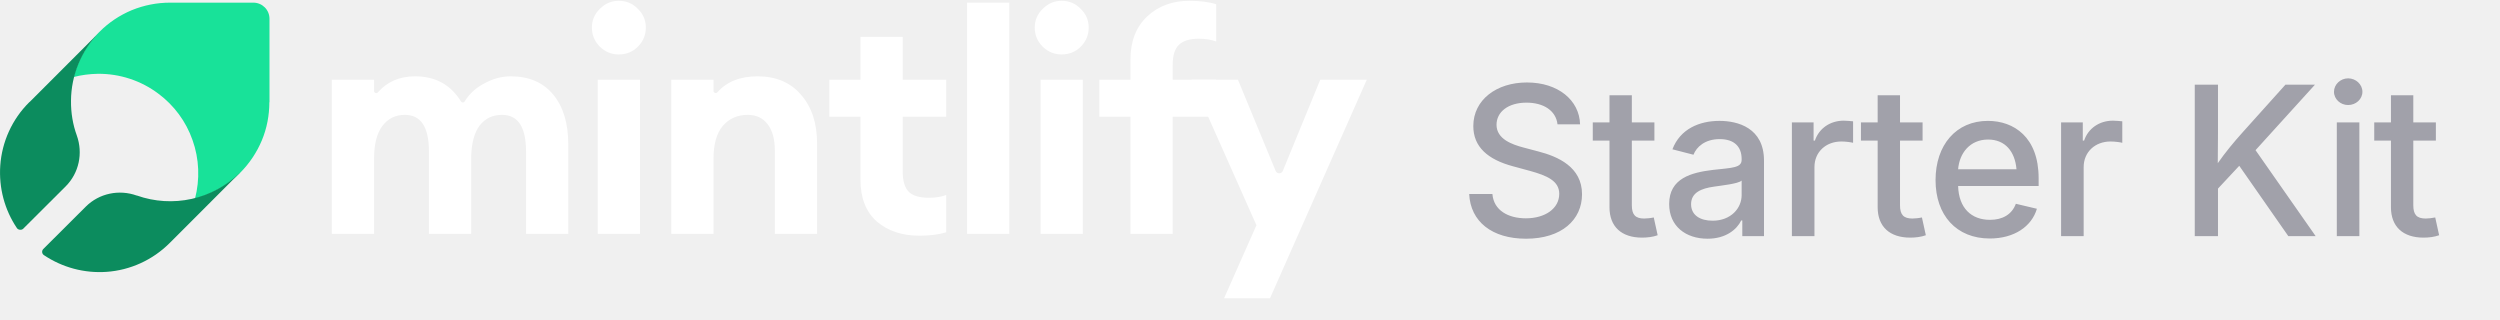
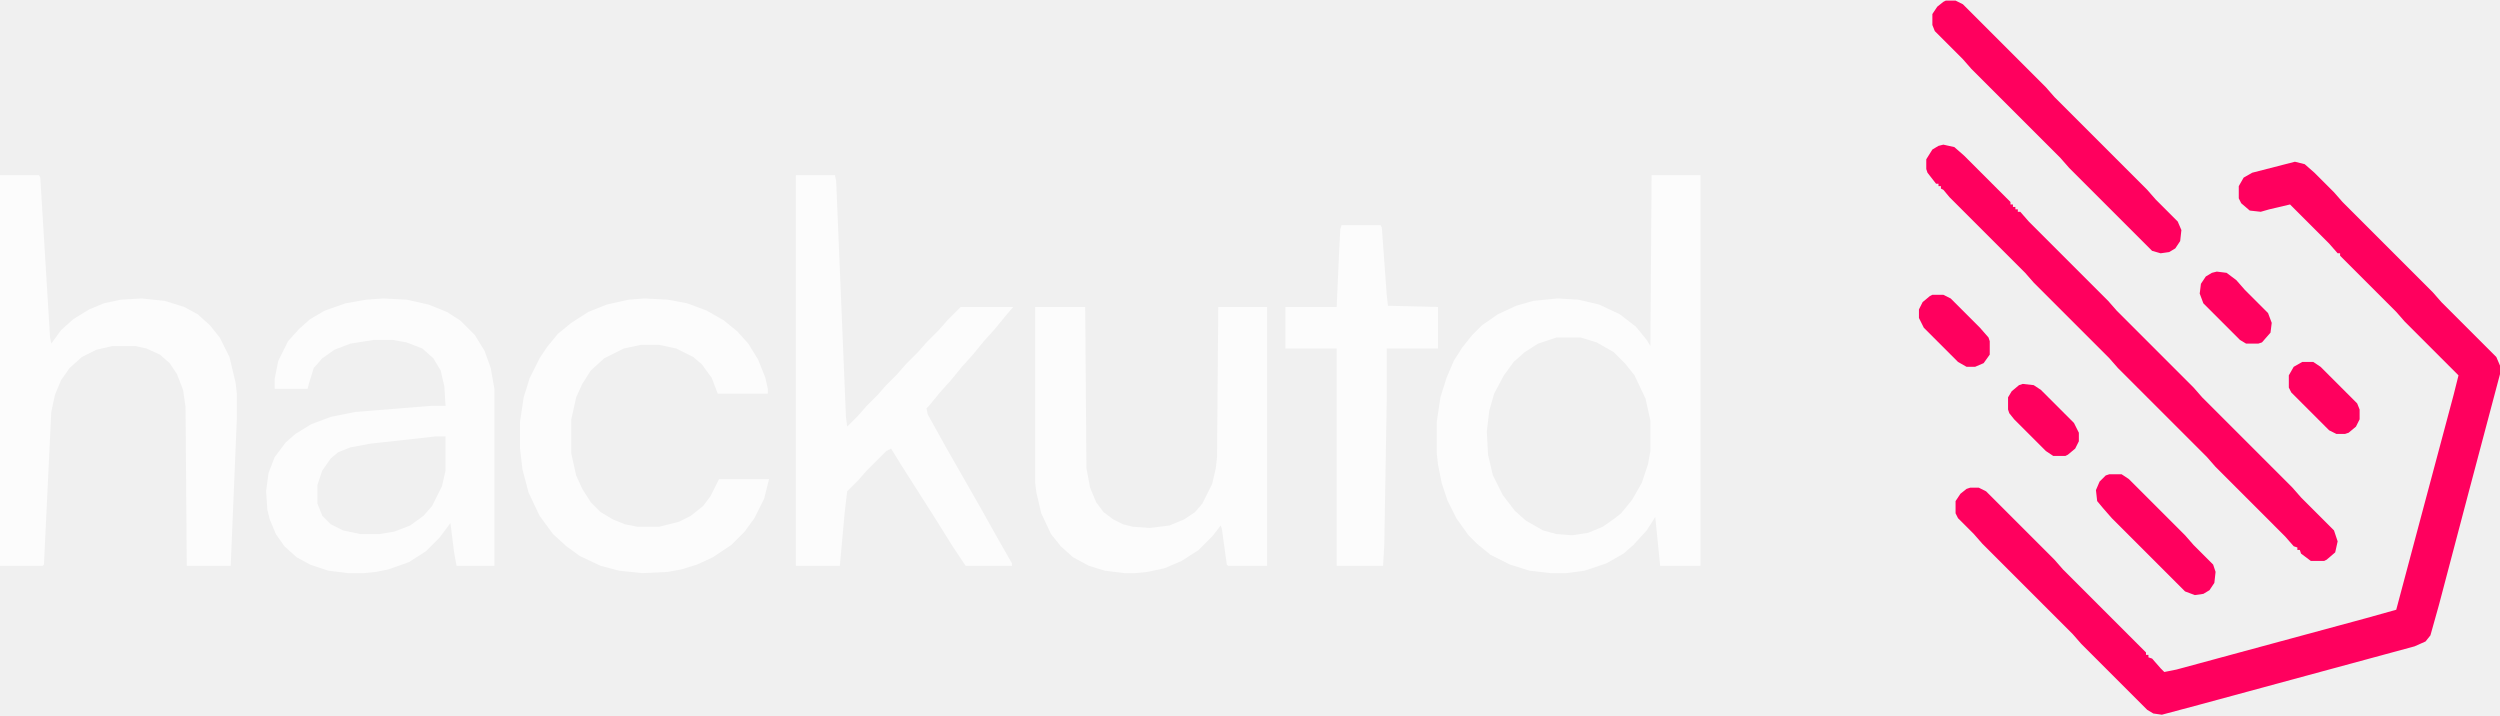
- <svg xmlns="http://www.w3.org/2000/svg" width="180" height="23" viewBox="0 0 180 23" fill="none">
-   <path d="M91.44 21.476H88.133L90.464 16.216L85.802 5.74H89.132L91.847 12.307C91.943 12.536 92.268 12.536 92.362 12.306L95.058 5.74H98.409L91.44 21.476Z" fill="white" />
-   <path d="M81.393 16.837V8.403H79.152V5.74H81.393V4.297C81.393 2.98 81.792 1.944 82.592 1.19C83.391 0.435 84.404 0.058 85.633 0.058C86.387 0.058 87.031 0.139 87.564 0.302V2.988C87.208 2.854 86.794 2.788 86.32 2.788C85.655 2.788 85.174 2.936 84.878 3.232C84.582 3.513 84.434 3.994 84.434 4.674V5.74H87.564V8.403H84.434V16.837H81.393Z" fill="white" />
-   <path d="M76.433 3.92C75.915 3.92 75.463 3.735 75.079 3.365C74.694 2.98 74.502 2.521 74.502 1.989C74.502 1.456 74.694 1.005 75.079 0.635C75.463 0.25 75.915 0.058 76.433 0.058C76.98 0.058 77.438 0.25 77.809 0.635C78.193 1.005 78.386 1.456 78.386 1.989C78.386 2.521 78.193 2.98 77.809 3.365C77.438 3.735 76.98 3.92 76.433 3.92ZM74.924 16.837V5.74H77.964V16.837H74.924Z" fill="white" />
-   <path d="M69.628 16.837V0.191H72.669V16.837H69.628Z" fill="white" />
-   <path d="M66.194 16.97C64.951 16.97 63.93 16.63 63.131 15.949C62.347 15.254 61.955 14.255 61.955 12.953V8.403H59.713V5.74H61.955V2.655H64.995V5.74H68.125V8.403H64.995V12.354C64.995 13.034 65.143 13.523 65.439 13.819C65.735 14.1 66.216 14.24 66.882 14.24C67.355 14.24 67.769 14.174 68.125 14.04V16.726C67.592 16.889 66.948 16.97 66.194 16.97Z" fill="white" />
-   <path d="M48.332 16.837V5.74H51.373V6.551C51.373 6.688 51.559 6.748 51.65 6.646C52.328 5.879 53.293 5.495 54.546 5.495C55.878 5.495 56.921 5.939 57.676 6.827C58.445 7.7 58.83 8.869 58.83 10.334V16.837H55.789V10.844C55.789 10.03 55.619 9.402 55.279 8.958C54.939 8.499 54.458 8.27 53.836 8.27C53.096 8.27 52.497 8.536 52.038 9.069C51.594 9.601 51.373 10.386 51.373 11.421V16.837H48.332Z" fill="white" />
-   <path d="M44.547 3.92C44.029 3.92 43.578 3.735 43.193 3.365C42.809 2.98 42.616 2.521 42.616 1.989C42.616 1.456 42.809 1.005 43.193 0.635C43.578 0.25 44.029 0.058 44.547 0.058C45.095 0.058 45.553 0.25 45.923 0.635C46.308 1.005 46.5 1.456 46.5 1.989C46.5 2.521 46.308 2.98 45.923 3.365C45.553 3.735 45.095 3.92 44.547 3.92ZM43.038 16.837V5.74H46.079V16.837H43.038Z" fill="white" />
-   <path d="M37.875 16.837V10.911C37.875 9.15 37.298 8.27 36.144 8.27C35.478 8.27 34.945 8.521 34.546 9.024C34.161 9.527 33.954 10.275 33.924 11.266V16.837H30.884V10.911C30.884 9.15 30.306 8.27 29.152 8.27C28.472 8.27 27.932 8.536 27.532 9.069C27.133 9.601 26.933 10.386 26.933 11.421V16.837H23.892V5.74H26.933V6.559C26.933 6.695 27.116 6.755 27.206 6.652C27.878 5.881 28.771 5.495 29.885 5.495C31.349 5.495 32.452 6.1 33.193 7.309C33.252 7.404 33.395 7.403 33.454 7.307C33.774 6.78 34.219 6.361 34.79 6.05C35.441 5.68 36.099 5.495 36.765 5.495C38.082 5.495 39.103 5.932 39.828 6.805C40.553 7.678 40.916 8.876 40.916 10.4V16.837H37.875Z" fill="white" />
-   <path d="M19.403 7.362V1.35C19.403 0.705 18.879 0.191 18.244 0.191H12.235C11.291 0.191 10.357 0.378 9.487 0.733C8.618 1.098 7.824 1.621 7.16 2.295L7.114 2.341C6.235 3.23 5.609 4.333 5.291 5.548C5.861 5.399 6.45 5.324 7.039 5.314C8.609 5.296 10.151 5.801 11.403 6.745C12.534 7.586 13.394 8.746 13.861 10.083C14.347 11.438 14.403 12.916 14.039 14.309C15.244 13.991 16.356 13.364 17.244 12.486L17.291 12.439C17.954 11.775 18.487 10.98 18.851 10.111C19.216 9.241 19.393 8.306 19.393 7.362H19.403Z" fill="#18E299" />
-   <path d="M5.112 7.26C5.121 5.416 5.857 3.646 7.151 2.324L2.151 7.326C2.133 7.344 2.114 7.354 2.095 7.372C0.876 8.583 0.14 10.204 0.019 11.918C-0.092 13.52 0.327 15.103 1.22 16.426C1.306 16.552 1.537 16.593 1.667 16.472L4.73 13.417C5.689 12.458 5.987 11.033 5.531 9.757C5.242 8.965 5.103 8.117 5.112 7.26Z" fill="#0C8C5E" />
-   <path d="M17.262 12.44C16.303 13.38 15.102 14.032 13.799 14.321C12.486 14.61 11.127 14.526 9.861 14.079C9.861 14.079 9.851 14.079 9.842 14.079C8.567 13.622 7.142 13.921 6.183 14.871L3.12 17.926C2.99 18.056 3.009 18.27 3.167 18.373C4.489 19.258 6.072 19.686 7.673 19.574C9.386 19.453 10.997 18.717 12.216 17.497L12.263 17.451L17.262 12.449V12.44Z" fill="#0C8C5E" />
-   <text x="105" y="17" font-family="Inter, ui-sans-serif, system-ui, -apple-system, sans-serif" font-size="15" font-weight="500" fill="#A1A1AA" letter-spacing="-0.01em">Starter Kit</text>
+ <svg xmlns="http://www.w3.org/2000/svg" version="1.1" viewBox="0 0 2048 585" width="3121" height="893">
+   <path transform="translate(1880,132)" d="m0 0 8 2 8 7 16 16 7 8 74 74 7 8 45 45 3 7v7l-26 98-24 91-7 25-4 5-9 4-177 48-30 8-7-1-5-3-54-54-7-8-74-74-7-8-13-13-2-4v-10l4-6 5-4 3-1h7l6 3 56 56 7 8 68 68v2h2v2l3 1 7 8 3 3 10-2 155-42 25-7 20-75 27-101 4-16-44-44-7-8-46-46v-2h-2l-7-8-32-32-17 4-7 2-9-1-7-6-2-4v-10l4-7 7-4z" fill="#FF005E" />
+   <path transform="translate(1353,143)" d="m0 0h40v320h-33l-4-40-7 11-11 12-8 7-14 8-18 6-15 2h-13l-17-2-16-5-16-8-11-9-7-7-10-14-7-14-5-15-3-15-1-9v-26l3-20 5-16 6-14 7-11 8-10 8-8 13-9 15-7 14-4 20-2 17 1 17 4 17 8 13 10 9 11 3 5zm-78 133-15 5-11 7-9 8-8 11-8 15-4 14-2 17 1 19 4 17 8 16 10 13 9 8 14 8 11 3 13 1 13-2 12-5 10-7 5-4 9-11 8-14 5-15 2-11v-25l-4-18-9-19-8-10-9-9-14-8-13-4z" fill="#FCFCFC" />
+   <path transform="translate(0,143)" d="m0 0h32l1 2 8 131 1 5 8-11 10-9 13-8 12-5 14-3 17-1 19 2 16 5 11 6 10 9 8 10 8 16 5 21 1 9v21l-5 120h-36l-1-130-2-14-5-13-6-9-8-7-11-5-9-2h-19l-13 3-12 6-10 9-7 10-5 12-3 14-6 125-1 1h-35z" fill="#FCFCFC" />
+   <path transform="translate(652,143)" d="m0 0h32l1 5 8 193 1 8 9-9 7-8 9-9 7-8 9-9 7-8 10-10 7-8 10-10 7-8 11-11h43l-6 7-9 11-9 10-9 11-9 10-9 11-9 10-9 11-2 2 1 5 15 27 28 49 14 25 12 21v2h-38l-10-15-15-24-28-44-8-13-4 2-16 16-7 8-9 9-2 17-4 44h-36z" fill="#FCFCFC" />
+   <path transform="translate(314,244)" d="m0 0 19 1 18 4 15 6 11 7 12 12 8 13 5 14 3 17v145h-31l-2-11-3-24-9 12-11 11-14 9-17 6-10 2-10 1h-13l-16-2-15-5-11-6-10-9-7-10-5-12-2-8-1-15 2-15 5-13 9-12 8-7 13-8 16-6 20-4 62-5h12l-1-16-3-13-6-10-9-8-13-5-11-2h-16l-19 3-13 5-10 7-7 8-4 13-1 4h-27v-8l3-15 8-16 9-10 9-8 12-7 17-6 17-3zm43 113-54 6-16 3-10 4-6 5-7 10-4 12v15l4 10 7 7 10 5 14 3h16l12-2 13-5 11-8 7-8 8-16 3-13v-28z" fill="#FCFCFC" />
+   <path transform="translate(848,251)" d="m0 0h41l1 132 3 16 5 12 6 8 8 6 8 4 8 2 14 1 16-2 12-5 9-6 6-7 8-16 3-13 1-9 1-123h40v212h-32l-1-1-4-29-1-3-7 9-11 11-14 9-14 6-14 3-10 1h-9l-16-2-13-4-13-7-10-9-8-10-8-17-4-17-1-8z" fill="#FCFCFC" />
+   <path transform="translate(528,244)" d="m0 0 19 1 16 3 16 6 14 8 11 9 9 10 8 13 6 15 2 9v4h-41l-5-13-8-11-7-6-14-7-14-3h-15l-14 3-16 8-11 10-7 11-5 11-4 18v28l4 18 5 11 7 11 8 8 10 6 10 4 10 2h18l16-4 10-5 10-8 6-8 7-14h41l-4 16-8 16-8 11-11 11-15 10-13 6-13 4-11 2-21 1-19-2-15-4-17-8-11-8-11-10-11-15-9-19-5-19-2-17v-22l3-20 5-16 8-16 6-9 9-11 11-9 14-9 15-6 18-4z" fill="#FCFCFC" />
+   <path transform="translate(1592,118)" d="m0 0 9 2 8 7 38 38v2h2v2h2v2h2v2h2l7 8 65 65 7 8 63 63 7 8 74 74 7 8 27 27 3 9-2 9-7 6-2 1h-11l-8-6-1-3h-2v-2l-3-1-7-8-57-57-7-8-73-73-7-8-62-62-7-8-62-62-5-6-2-1v-2h-2v-2h-2l-7-9-1-3v-8l5-8 5-3z" fill="#FF005E" />
+   <path transform="translate(1099,184)" d="m0 0h32l1 2 4 55 1 9 41 1v34h-42v43l-2 118-1 17h-38v-178h-42v-34h42l2-45 1-19z" fill="#FCFCFC" />
+   <path transform="translate(1594)" d="m0 0h8l6 3 68 68 7 8 76 76 7 8 18 18 3 7-1 9-4 6-5 3-7 1-7-2-68-68-7-8-73-73-7-8-23-23-2-5v-9l4-6 5-4z" fill="#FF005E" />
+   <path transform="translate(1728,388)" d="m0 0h10l6 4 46 46 7 8 16 16 2 6-1 9-4 6-5 3-7 1-8-3-60-60-7-8-5-6-1-9 3-7 5-5z" fill="#FF005E" />
+   <path transform="translate(1583,241)" d="m0 0h9l6 3 24 24 7 8 1 3v11l-5 7-7 3h-7l-7-4-28-28-4-8v-7l3-6 6-5z" fill="#FF005E" />
+   <path transform="translate(1657,314)" d="m0 0 9 1 6 4 27 27 4 8v7l-3 6-6 5-2 1h-10l-6-4-26-26-4-5-1-3v-10l3-5 6-5z" fill="#FF005E" />
+   <path transform="translate(1816,222)" d="m0 0 8 1 8 6 7 8 19 19 3 8-1 8-7 8-3 1h-10l-5-3-30-30-3-8 1-8 4-6 5-3z" fill="#FF005E" />
+   <path transform="translate(1886,296)" d="m0 0h9l6 4 30 30 2 5v8l-3 6-6 5-3 1h-7l-6-3-31-31-2-4v-10l4-7z" fill="#FF005E" />
</svg>
